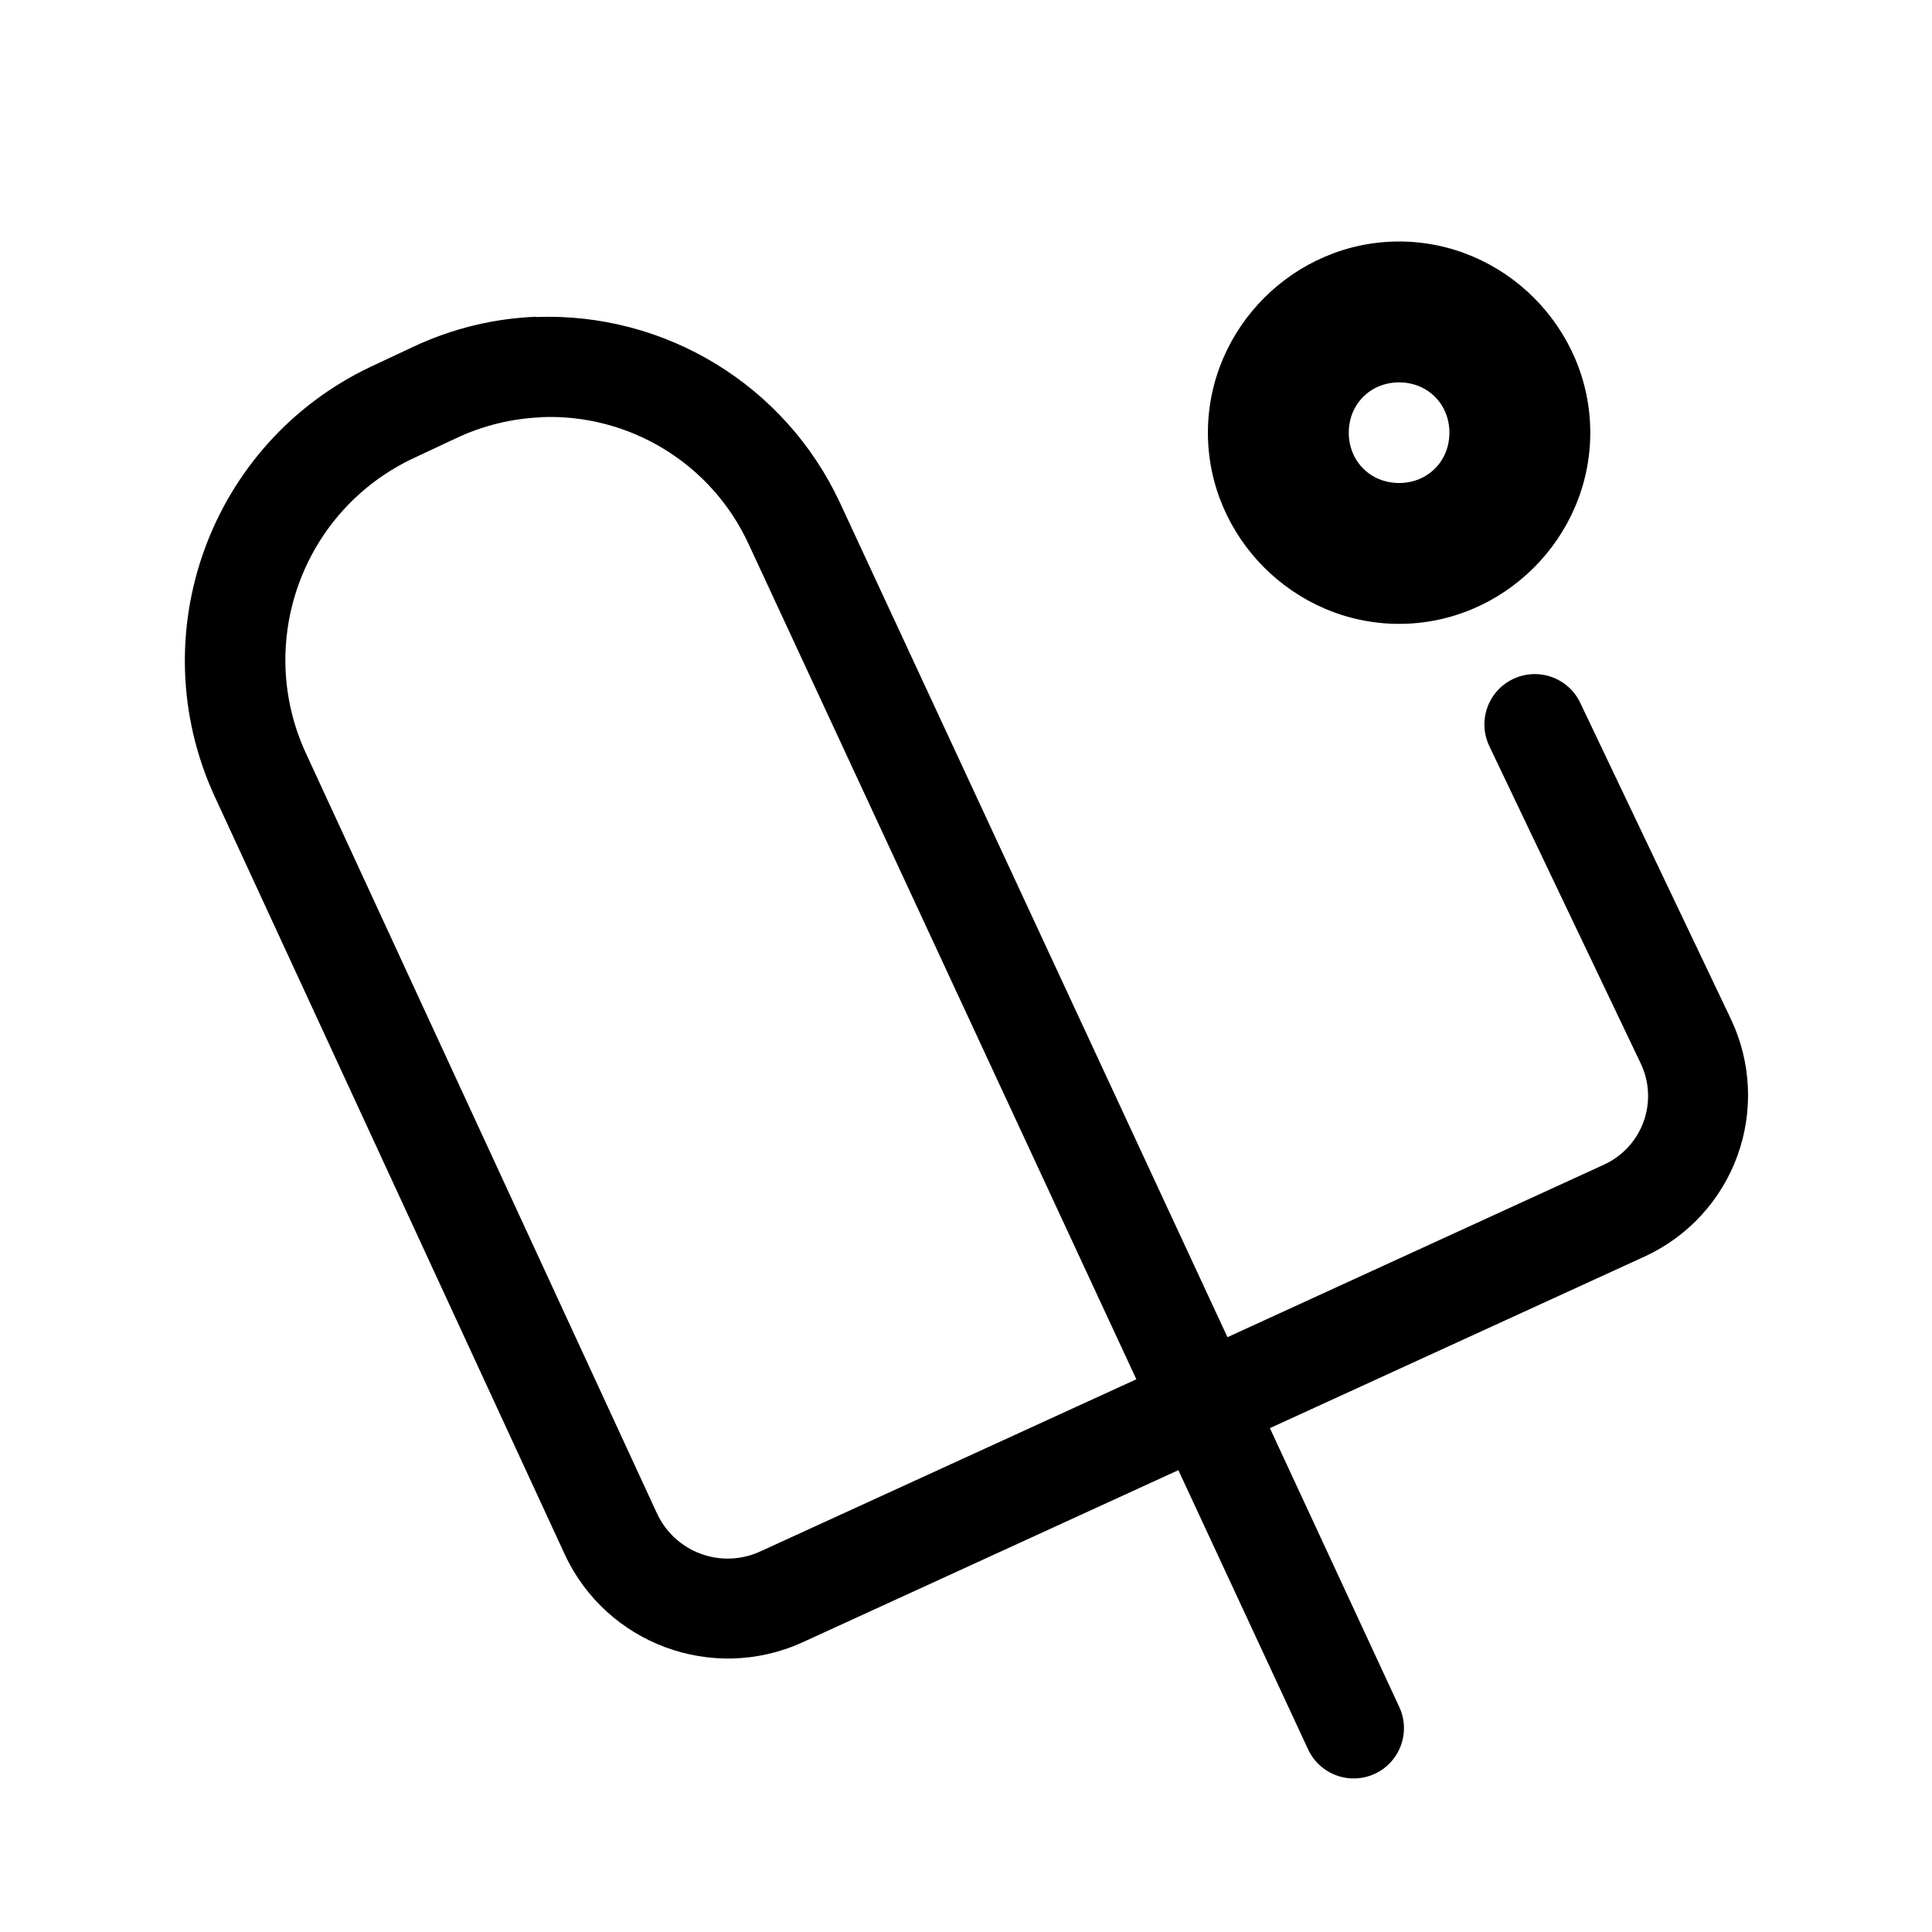
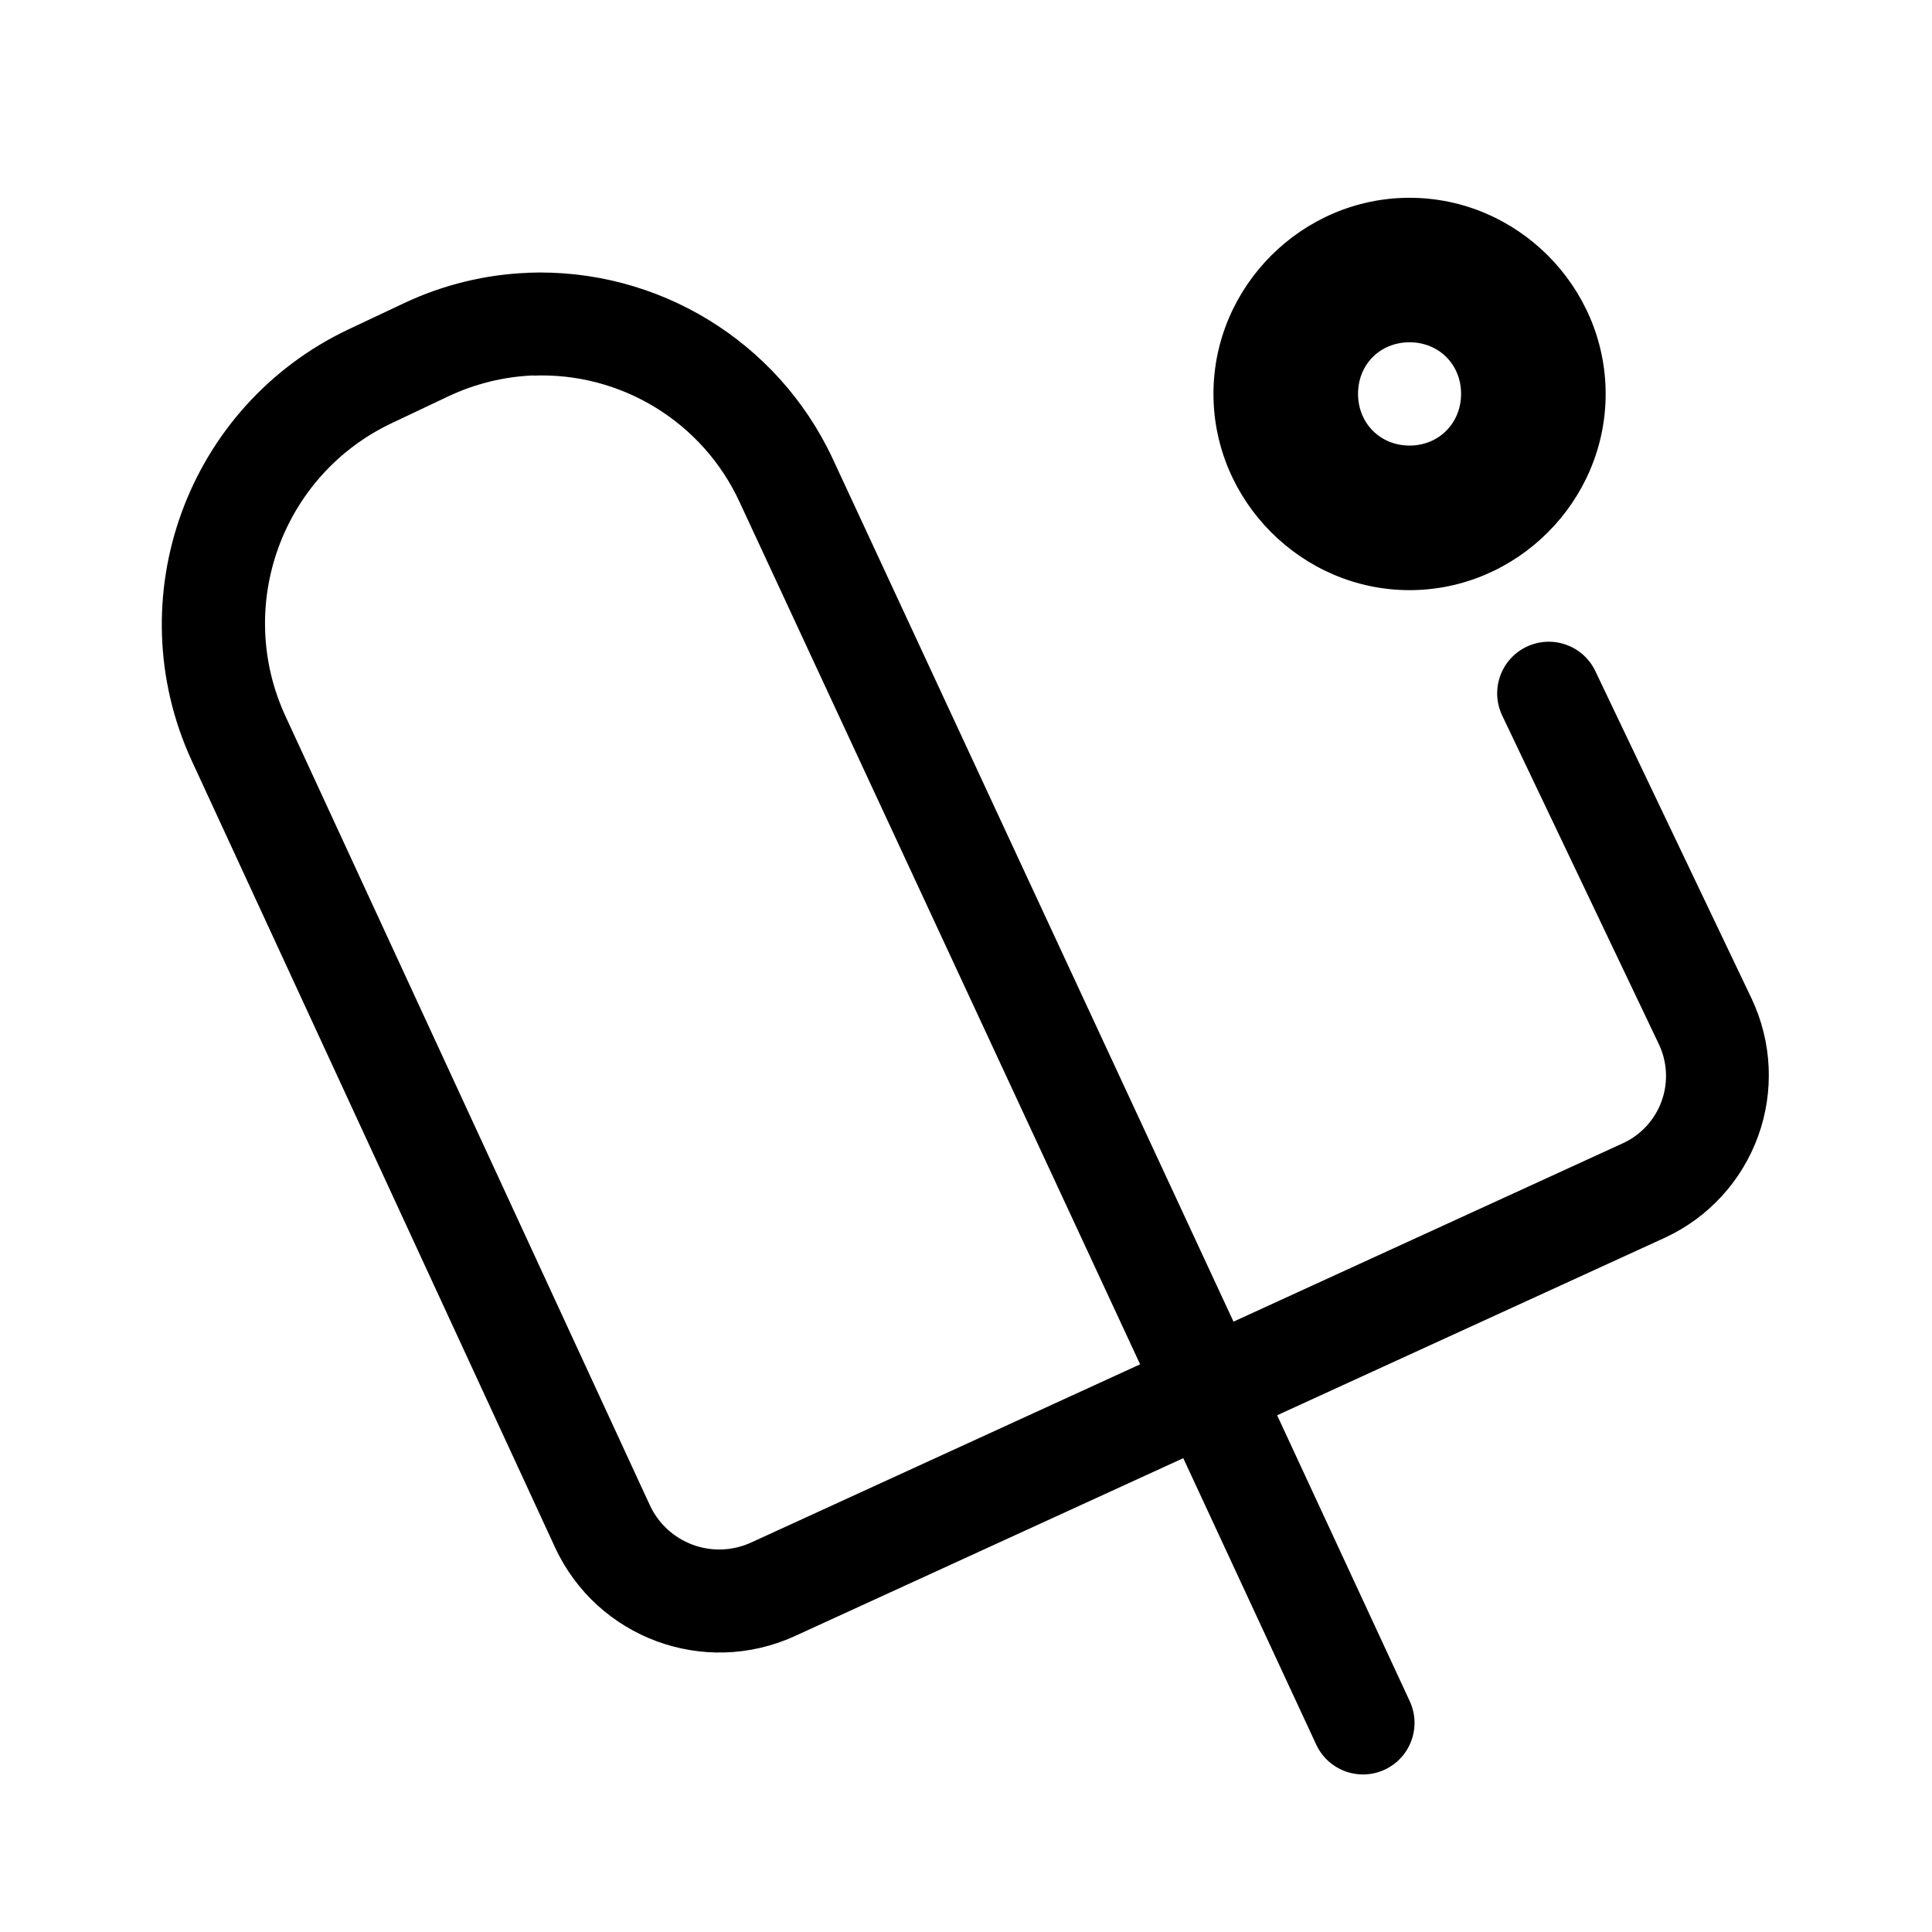
<svg xmlns="http://www.w3.org/2000/svg" width="24" height="24">
-   <path fill="#000" d="M17.38 3c-1.301 0-2.375 1.074-2.375 2.375S16.079 7.75 17.38 7.75s2.375-1.074 2.375-2.375S18.681 3 17.38 3zm-10.72.935c-.519.02-1.04.143-1.537.378l-.52.244A4.04 4.04 0 0 0 2.665 9.89l4.352 9.422a2.236 2.236 0 0 0 2.947 1.092l4.674-2.141 1.612 3.469a.625.625 0 0 0 .83.302.625.625 0 0 0 .302-.83l-1.607-3.463 4.662-2.135a2.205 2.205 0 0 0 1.068-2.94L19.63 8.73a.625.625 0 0 0-.834-.295.625.625 0 0 0-.295.834l1.877 3.934a.938.938 0 0 1-.46 1.268l-4.67 2.14-4.816-10.37A3.997 3.997 0 0 0 6.66 3.938zm10.72.815c.355 0 .625.27.625.625S17.735 6 17.38 6s-.625-.27-.625-.625.27-.625.625-.625zm-10.66.432a2.716 2.716 0 0 1 2.582 1.582l4.814 10.37L9.45 19.27a.968.968 0 0 1-1.293-.479L3.805 9.368A2.769 2.769 0 0 1 5.141 5.69l.52-.244a2.738 2.738 0 0 1 1.059-.262z" />
+   <path fill="#000" d="M17.51 2.457c-1.335 0-2.436 1.101-2.436 2.436s1.101 2.438 2.436 2.438 2.436-1.103 2.436-2.438-1.101-2.436-2.436-2.436zm-10.95.932c-.52.02-1.045.143-1.545.379l-.687.324A4.055 4.055 0 0 0 2.38 9.446l4.518 9.783a2.251 2.251 0 0 0 2.969 1.098l4.832-2.213 1.652 3.559a.641.641 0 0 0 .851.31.641.641 0 0 0 .31-.851l-1.647-3.551 4.82-2.207a2.224 2.224 0 0 0 1.076-2.965l-1.943-4.072a.641.641 0 0 0-.854-.303.641.641 0 0 0-.303.855l1.941 4.072a.92.92 0 0 1-.453 1.246l-4.826 2.211-4.979-10.72a4.011 4.011 0 0 0-3.785-2.31zm10.95.863c.365 0 .64.276.64.64s-.275.643-.64.643-.64-.278-.64-.643.275-.64.64-.64zm-10.89.414a2.707 2.707 0 0 1 2.568 1.572l4.975 10.71-4.824 2.21a.95.95 0 0 1-1.271-.47L3.55 8.905A2.752 2.752 0 0 1 4.88 5.25l.688-.326c.342-.161.699-.245 1.053-.26z" />
</svg>
